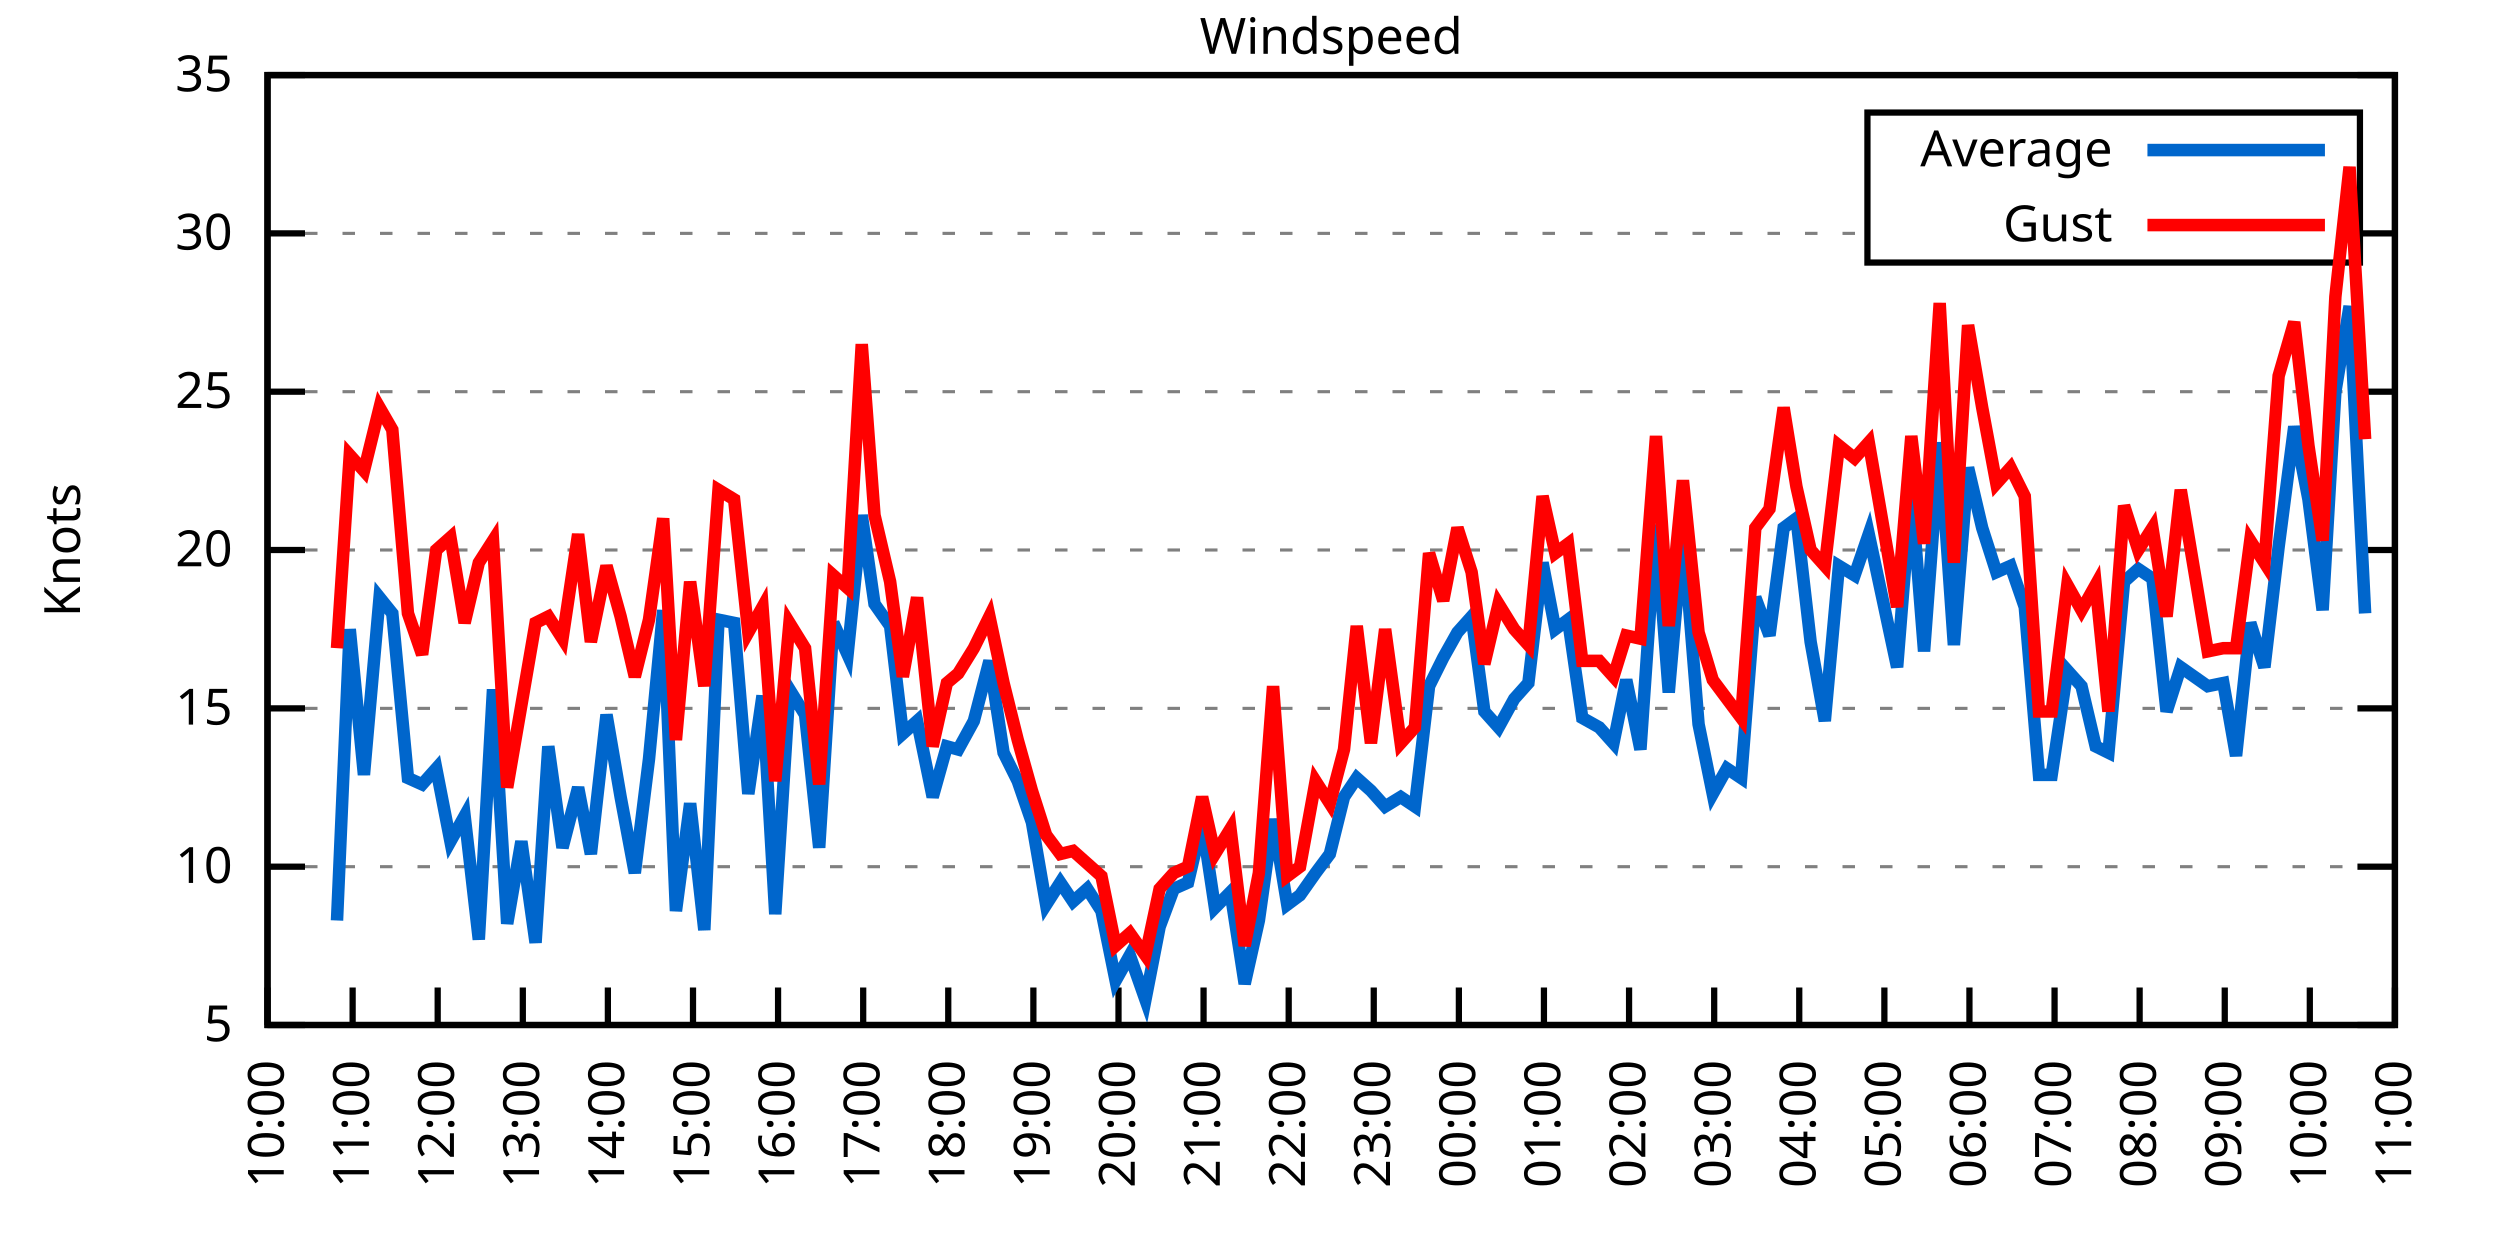
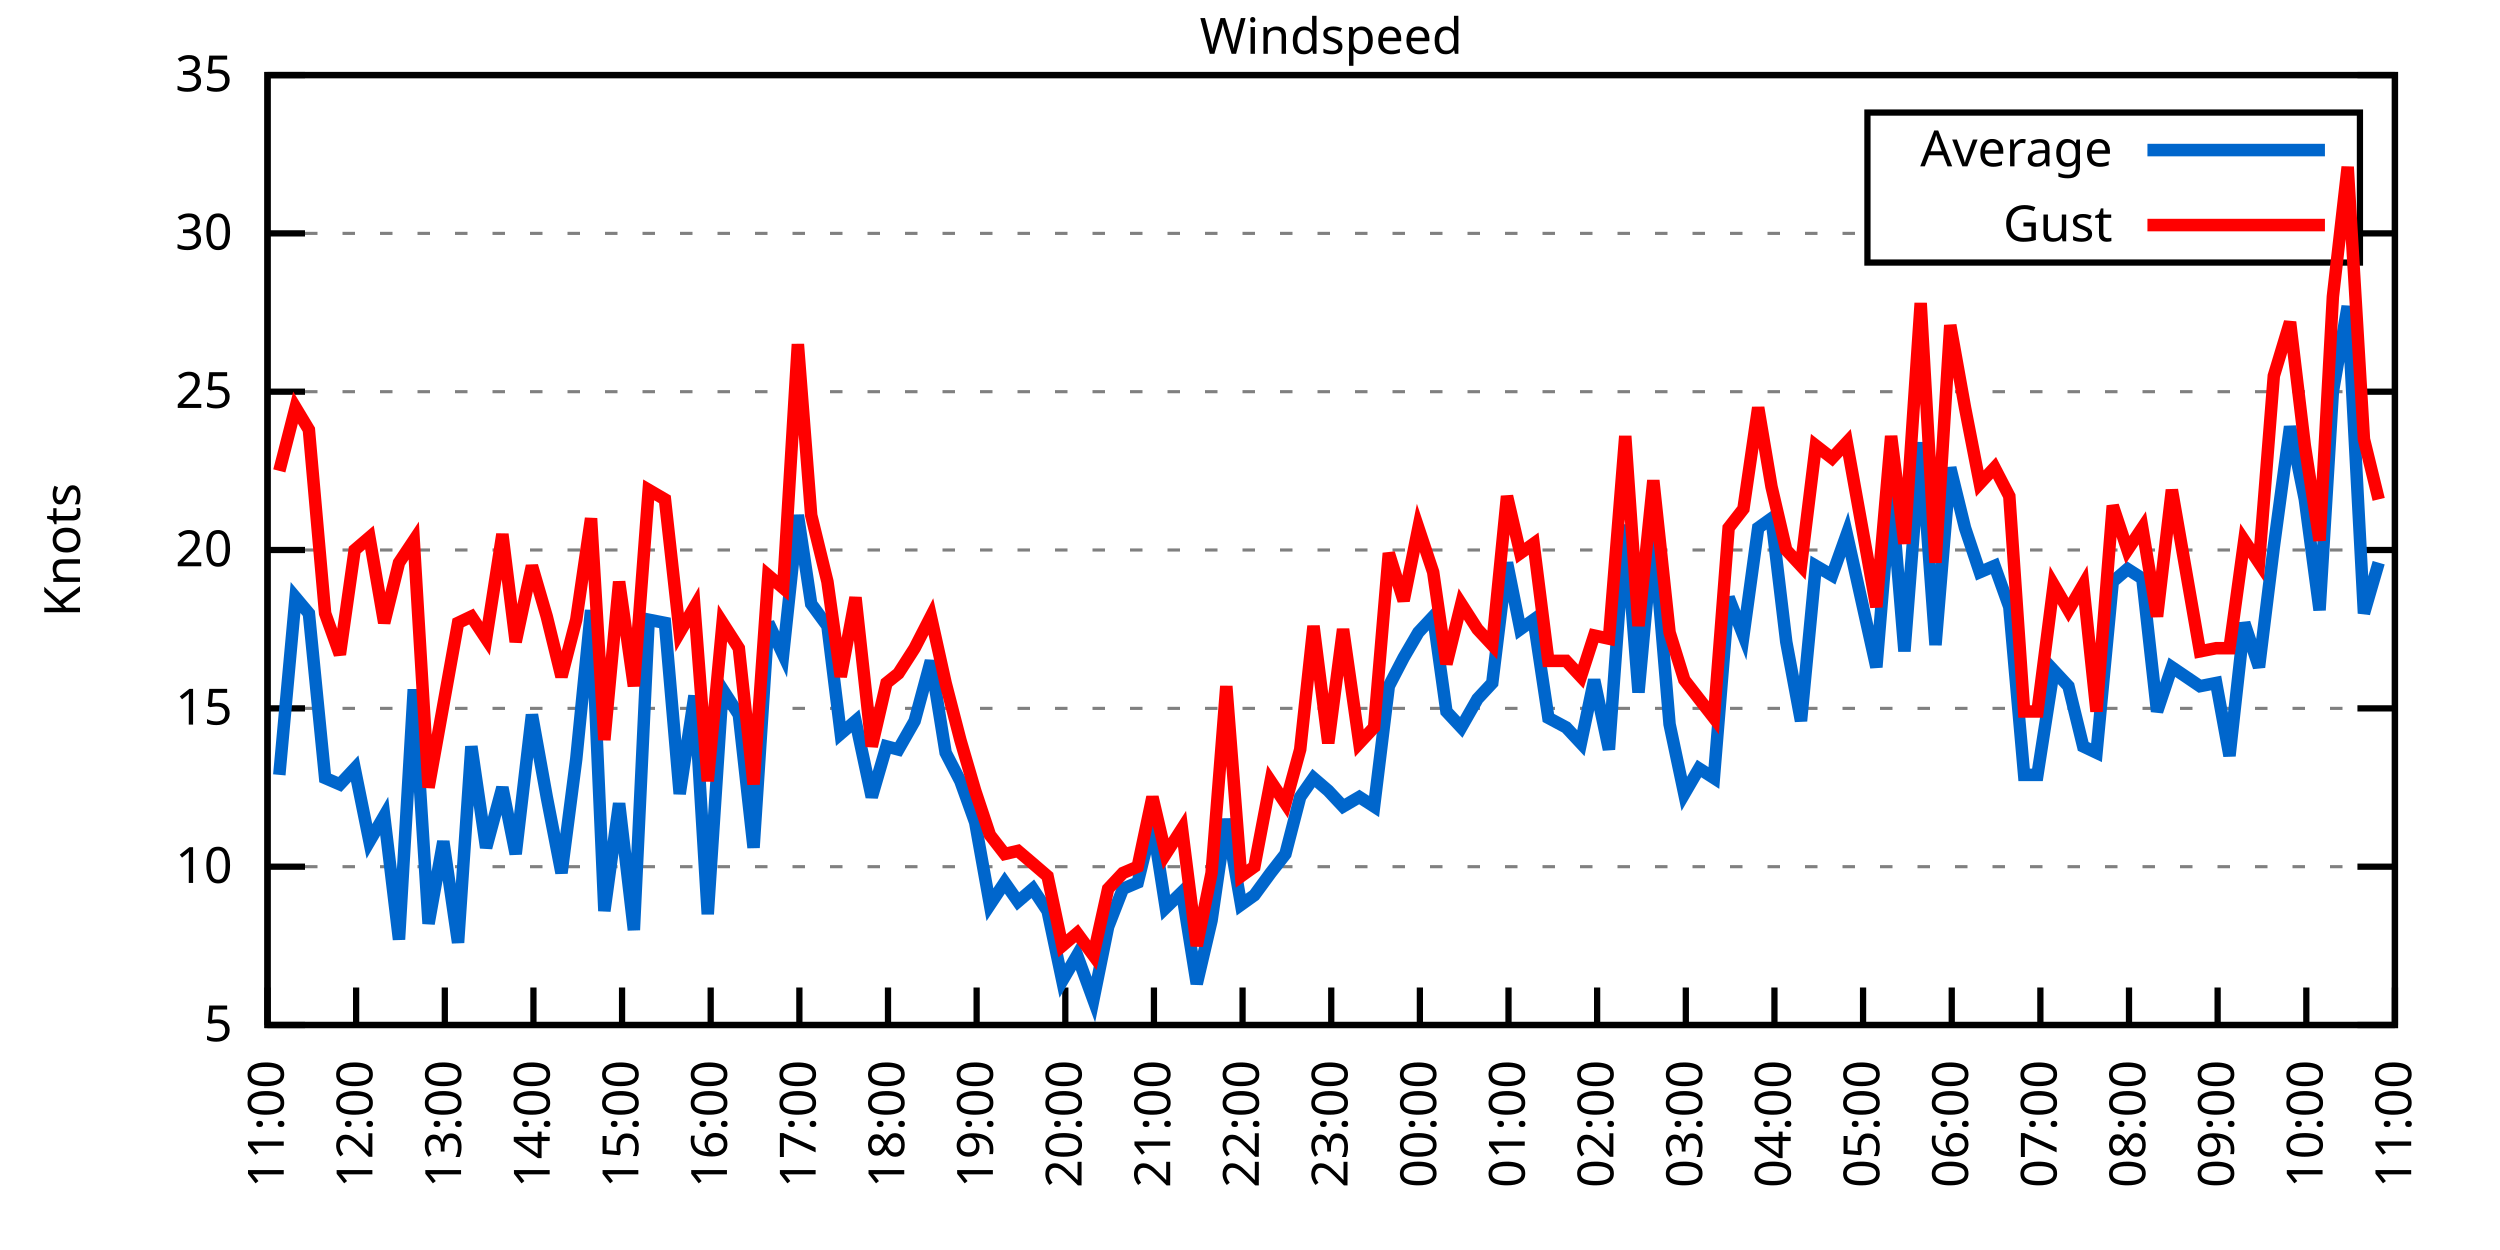
<svg xmlns="http://www.w3.org/2000/svg" xmlns:xlink="http://www.w3.org/1999/xlink" width="400" height="200" viewBox="0 0 400 200">
  <g id="gnuplot_canvas">
    <rect x="0" y="0" width="400" height="200" fill="none" />
    <defs>
      <circle id="gpDot" r="0.5" stroke-width="0.5" stroke="currentColor" />
      <path id="gpPt0" stroke-width="0.333" stroke="currentColor" d="M-1,0 h2 M0,-1 v2" />
      <path id="gpPt1" stroke-width="0.333" stroke="currentColor" d="M-1,-1 L1,1 M1,-1 L-1,1" />
      <path id="gpPt2" stroke-width="0.333" stroke="currentColor" d="M-1,0 L1,0 M0,-1 L0,1 M-1,-1 L1,1 M-1,1 L1,-1" />
      <rect id="gpPt3" stroke-width="0.333" stroke="currentColor" x="-1" y="-1" width="2" height="2" />
      <rect id="gpPt4" stroke-width="0.333" stroke="currentColor" fill="currentColor" x="-1" y="-1" width="2" height="2" />
      <circle id="gpPt5" stroke-width="0.333" stroke="currentColor" cx="0" cy="0" r="1" />
      <use xlink:href="#gpPt5" id="gpPt6" fill="currentColor" stroke="none" />
      <path id="gpPt7" stroke-width="0.333" stroke="currentColor" d="M0,-1.33 L-1.33,0.67 L1.33,0.67 z" />
      <use xlink:href="#gpPt7" id="gpPt8" fill="currentColor" stroke="none" />
      <use xlink:href="#gpPt7" id="gpPt9" stroke="currentColor" transform="rotate(180)" />
      <use xlink:href="#gpPt9" id="gpPt10" fill="currentColor" stroke="none" />
      <use xlink:href="#gpPt3" id="gpPt11" stroke="currentColor" transform="rotate(45)" />
      <use xlink:href="#gpPt11" id="gpPt12" fill="currentColor" stroke="none" />
      <path id="gpPt13" stroke-width="0.333" stroke="currentColor" d="M0,1.330 L1.265,0.411 L0.782,-1.067 L-0.782,-1.076 L-1.265,0.411 z" />
      <use xlink:href="#gpPt13" id="gpPt14" fill="currentColor" stroke="none" />
      <filter id="textbox" filterUnits="objectBoundingBox" x="0" y="0" height="1" width="1">
        <feFlood flood-color="white" flood-opacity="1" result="bgnd" />
        <feComposite in="SourceGraphic" in2="bgnd" operator="atop" />
      </filter>
      <filter id="greybox" filterUnits="objectBoundingBox" x="0" y="0" height="1" width="1">
        <feFlood flood-color="lightgrey" flood-opacity="1" result="grey" />
        <feComposite in="SourceGraphic" in2="grey" operator="atop" />
      </filter>
    </defs>
    <g fill="none" color="white" stroke="currentColor" stroke-width="1.00" stroke-linecap="butt" stroke-linejoin="miter">
</g>
    <g fill="none" color="black" stroke="currentColor" stroke-width="1.00" stroke-linecap="butt" stroke-linejoin="miter">
      <g stroke="none" shape-rendering="crispEdges">
        <polygon fill="rgb(255, 255, 255)" points="42.80,164.00 383.18,164.00 383.18,12.02 42.80,12.02 " />
      </g>
    </g>
    <g fill="none" color="black" stroke="currentColor" stroke-width="1.00" stroke-linecap="butt" stroke-linejoin="miter">
</g>
    <g fill="none" color="black" stroke="black" stroke-width="0.50" stroke-linecap="butt" stroke-linejoin="miter">
</g>
    <g fill="none" color="gray" stroke="currentColor" stroke-width="0.50" stroke-linecap="butt" stroke-linejoin="miter">
      <path stroke="gray" stroke-dasharray="2,4" class="gridline" d="M42.80,164.00 L383.19,164.00  " />
    </g>
    <g fill="none" color="gray" stroke="gray" stroke-width="1.00" stroke-linecap="butt" stroke-linejoin="miter">
</g>
    <g fill="none" color="black" stroke="currentColor" stroke-width="1.00" stroke-linecap="butt" stroke-linejoin="miter">
      <path stroke="black" d="M42.80,164.00 L48.80,164.00 M383.19,164.00 L377.19,164.00  " />
      <g transform="translate(37.20,166.60)" stroke="none" fill="black" font-family="Sans" font-size="8.00" text-anchor="end">
        <text>
          <tspan font-family="Sans"> 5</tspan>
        </text>
      </g>
    </g>
    <g fill="none" color="black" stroke="currentColor" stroke-width="1.00" stroke-linecap="butt" stroke-linejoin="miter">
</g>
    <g fill="none" color="black" stroke="black" stroke-width="0.50" stroke-linecap="butt" stroke-linejoin="miter">
</g>
    <g fill="none" color="gray" stroke="currentColor" stroke-width="0.50" stroke-linecap="butt" stroke-linejoin="miter">
      <path stroke="gray" stroke-dasharray="2,4" class="gridline" d="M42.80,138.67 L383.19,138.67  " />
    </g>
    <g fill="none" color="gray" stroke="gray" stroke-width="1.00" stroke-linecap="butt" stroke-linejoin="miter">
</g>
    <g fill="none" color="black" stroke="currentColor" stroke-width="1.00" stroke-linecap="butt" stroke-linejoin="miter">
      <path stroke="black" d="M42.80,138.67 L48.80,138.67 M383.19,138.67 L377.19,138.67  " />
      <g transform="translate(37.20,141.27)" stroke="none" fill="black" font-family="Sans" font-size="8.00" text-anchor="end">
        <text>
          <tspan font-family="Sans"> 10</tspan>
        </text>
      </g>
    </g>
    <g fill="none" color="black" stroke="currentColor" stroke-width="1.00" stroke-linecap="butt" stroke-linejoin="miter">
</g>
    <g fill="none" color="black" stroke="black" stroke-width="0.50" stroke-linecap="butt" stroke-linejoin="miter">
</g>
    <g fill="none" color="gray" stroke="currentColor" stroke-width="0.50" stroke-linecap="butt" stroke-linejoin="miter">
      <path stroke="gray" stroke-dasharray="2,4" class="gridline" d="M42.80,113.34 L383.19,113.34  " />
    </g>
    <g fill="none" color="gray" stroke="gray" stroke-width="1.00" stroke-linecap="butt" stroke-linejoin="miter">
</g>
    <g fill="none" color="black" stroke="currentColor" stroke-width="1.00" stroke-linecap="butt" stroke-linejoin="miter">
      <path stroke="black" d="M42.80,113.34 L48.80,113.34 M383.19,113.34 L377.19,113.34  " />
      <g transform="translate(37.20,115.94)" stroke="none" fill="black" font-family="Sans" font-size="8.00" text-anchor="end">
        <text>
          <tspan font-family="Sans"> 15</tspan>
        </text>
      </g>
    </g>
    <g fill="none" color="black" stroke="currentColor" stroke-width="1.00" stroke-linecap="butt" stroke-linejoin="miter">
</g>
    <g fill="none" color="black" stroke="black" stroke-width="0.50" stroke-linecap="butt" stroke-linejoin="miter">
</g>
    <g fill="none" color="gray" stroke="currentColor" stroke-width="0.50" stroke-linecap="butt" stroke-linejoin="miter">
      <path stroke="gray" stroke-dasharray="2,4" class="gridline" d="M42.80,88.00 L383.19,88.00  " />
    </g>
    <g fill="none" color="gray" stroke="gray" stroke-width="1.00" stroke-linecap="butt" stroke-linejoin="miter">
</g>
    <g fill="none" color="black" stroke="currentColor" stroke-width="1.00" stroke-linecap="butt" stroke-linejoin="miter">
      <path stroke="black" d="M42.80,88.00 L48.80,88.00 M383.19,88.00 L377.19,88.00  " />
      <g transform="translate(37.20,90.60)" stroke="none" fill="black" font-family="Sans" font-size="8.00" text-anchor="end">
        <text>
          <tspan font-family="Sans"> 20</tspan>
        </text>
      </g>
    </g>
    <g fill="none" color="black" stroke="currentColor" stroke-width="1.00" stroke-linecap="butt" stroke-linejoin="miter">
</g>
    <g fill="none" color="black" stroke="black" stroke-width="0.50" stroke-linecap="butt" stroke-linejoin="miter">
</g>
    <g fill="none" color="gray" stroke="currentColor" stroke-width="0.50" stroke-linecap="butt" stroke-linejoin="miter">
      <path stroke="gray" stroke-dasharray="2,4" class="gridline" d="M42.80,62.67 L383.19,62.67  " />
    </g>
    <g fill="none" color="gray" stroke="gray" stroke-width="1.00" stroke-linecap="butt" stroke-linejoin="miter">
</g>
    <g fill="none" color="black" stroke="currentColor" stroke-width="1.00" stroke-linecap="butt" stroke-linejoin="miter">
      <path stroke="black" d="M42.80,62.67 L48.80,62.67 M383.19,62.67 L377.19,62.67  " />
      <g transform="translate(37.20,65.27)" stroke="none" fill="black" font-family="Sans" font-size="8.00" text-anchor="end">
        <text>
          <tspan font-family="Sans"> 25</tspan>
        </text>
      </g>
    </g>
    <g fill="none" color="black" stroke="currentColor" stroke-width="1.00" stroke-linecap="butt" stroke-linejoin="miter">
</g>
    <g fill="none" color="black" stroke="black" stroke-width="0.50" stroke-linecap="butt" stroke-linejoin="miter">
</g>
    <g fill="none" color="gray" stroke="currentColor" stroke-width="0.50" stroke-linecap="butt" stroke-linejoin="miter">
      <path stroke="gray" stroke-dasharray="2,4" class="gridline" d="M42.80,37.34 L298.79,37.34 M377.59,37.34 L383.19,37.34  " />
    </g>
    <g fill="none" color="gray" stroke="gray" stroke-width="1.00" stroke-linecap="butt" stroke-linejoin="miter">
</g>
    <g fill="none" color="black" stroke="currentColor" stroke-width="1.00" stroke-linecap="butt" stroke-linejoin="miter">
      <path stroke="black" d="M42.80,37.34 L48.80,37.34 M383.19,37.34 L377.19,37.34  " />
      <g transform="translate(37.20,39.94)" stroke="none" fill="black" font-family="Sans" font-size="8.00" text-anchor="end">
        <text>
          <tspan font-family="Sans"> 30</tspan>
        </text>
      </g>
    </g>
    <g fill="none" color="black" stroke="currentColor" stroke-width="1.00" stroke-linecap="butt" stroke-linejoin="miter">
</g>
    <g fill="none" color="black" stroke="black" stroke-width="0.50" stroke-linecap="butt" stroke-linejoin="miter">
</g>
    <g fill="none" color="gray" stroke="currentColor" stroke-width="0.50" stroke-linecap="butt" stroke-linejoin="miter">
      <path stroke="gray" stroke-dasharray="2,4" class="gridline" d="M42.80,12.01 L383.19,12.01  " />
    </g>
    <g fill="none" color="gray" stroke="gray" stroke-width="1.00" stroke-linecap="butt" stroke-linejoin="miter">
</g>
    <g fill="none" color="black" stroke="currentColor" stroke-width="1.00" stroke-linecap="butt" stroke-linejoin="miter">
      <path stroke="black" d="M42.80,12.01 L48.80,12.01 M383.19,12.01 L377.19,12.01  " />
      <g transform="translate(37.20,14.61)" stroke="none" fill="black" font-family="Sans" font-size="8.00" text-anchor="end">
        <text>
          <tspan font-family="Sans"> 35</tspan>
        </text>
      </g>
    </g>
    <g fill="none" color="black" stroke="currentColor" stroke-width="1.00" stroke-linecap="butt" stroke-linejoin="miter">
      <path stroke="black" d="M42.80,164.00 L42.80,158.00  " />
      <g transform="translate(45.40,169.60) rotate(270.00)" stroke="none" fill="black" font-family="Sans" font-size="8.00" text-anchor="end">
        <text>
-           <tspan font-family="Sans">10:00</tspan>
-         </text>
-       </g>
-     </g>
-     <g fill="none" color="black" stroke="currentColor" stroke-width="1.00" stroke-linecap="butt" stroke-linejoin="miter">
-       <path stroke="black" d="M56.42,164.00 L56.42,158.00  " />
-       <g transform="translate(59.02,169.60) rotate(270.00)" stroke="none" fill="black" font-family="Sans" font-size="8.00" text-anchor="end">
-         <text>
          <tspan font-family="Sans">11:00</tspan>
        </text>
      </g>
    </g>
    <g fill="none" color="black" stroke="currentColor" stroke-width="1.00" stroke-linecap="butt" stroke-linejoin="miter">
-       <path stroke="black" d="M70.03,164.00 L70.03,158.00  " />
-       <g transform="translate(72.63,169.60) rotate(270.00)" stroke="none" fill="black" font-family="Sans" font-size="8.00" text-anchor="end">
+       <path stroke="black" d="M56.98,164.00 L56.98,158.00  " />
+       <g transform="translate(59.58,169.60) rotate(270.00)" stroke="none" fill="black" font-family="Sans" font-size="8.00" text-anchor="end">
        <text>
          <tspan font-family="Sans">12:00</tspan>
        </text>
      </g>
    </g>
    <g fill="none" color="black" stroke="currentColor" stroke-width="1.00" stroke-linecap="butt" stroke-linejoin="miter">
-       <path stroke="black" d="M83.65,164.00 L83.65,158.00  " />
-       <g transform="translate(86.25,169.60) rotate(270.00)" stroke="none" fill="black" font-family="Sans" font-size="8.00" text-anchor="end">
+       <path stroke="black" d="M71.17,164.00 L71.17,158.00  " />
+       <g transform="translate(73.77,169.60) rotate(270.00)" stroke="none" fill="black" font-family="Sans" font-size="8.00" text-anchor="end">
        <text>
          <tspan font-family="Sans">13:00</tspan>
        </text>
      </g>
    </g>
    <g fill="none" color="black" stroke="currentColor" stroke-width="1.00" stroke-linecap="butt" stroke-linejoin="miter">
-       <path stroke="black" d="M97.26,164.00 L97.26,158.00  " />
-       <g transform="translate(99.86,169.60) rotate(270.00)" stroke="none" fill="black" font-family="Sans" font-size="8.00" text-anchor="end">
+       <path stroke="black" d="M85.35,164.00 L85.35,158.00  " />
+       <g transform="translate(87.95,169.60) rotate(270.00)" stroke="none" fill="black" font-family="Sans" font-size="8.00" text-anchor="end">
        <text>
          <tspan font-family="Sans">14:00</tspan>
        </text>
      </g>
    </g>
    <g fill="none" color="black" stroke="currentColor" stroke-width="1.00" stroke-linecap="butt" stroke-linejoin="miter">
-       <path stroke="black" d="M110.88,164.00 L110.88,158.00  " />
-       <g transform="translate(113.48,169.60) rotate(270.00)" stroke="none" fill="black" font-family="Sans" font-size="8.00" text-anchor="end">
+       <path stroke="black" d="M99.53,164.00 L99.53,158.00  " />
+       <g transform="translate(102.13,169.60) rotate(270.00)" stroke="none" fill="black" font-family="Sans" font-size="8.00" text-anchor="end">
        <text>
          <tspan font-family="Sans">15:00</tspan>
        </text>
      </g>
    </g>
    <g fill="none" color="black" stroke="currentColor" stroke-width="1.00" stroke-linecap="butt" stroke-linejoin="miter">
-       <path stroke="black" d="M124.49,164.00 L124.49,158.00  " />
-       <g transform="translate(127.09,169.60) rotate(270.00)" stroke="none" fill="black" font-family="Sans" font-size="8.00" text-anchor="end">
+       <path stroke="black" d="M113.71,164.00 L113.71,158.00  " />
+       <g transform="translate(116.31,169.60) rotate(270.00)" stroke="none" fill="black" font-family="Sans" font-size="8.00" text-anchor="end">
        <text>
          <tspan font-family="Sans">16:00</tspan>
        </text>
      </g>
    </g>
    <g fill="none" color="black" stroke="currentColor" stroke-width="1.00" stroke-linecap="butt" stroke-linejoin="miter">
-       <path stroke="black" d="M138.11,164.00 L138.11,158.00  " />
-       <g transform="translate(140.71,169.60) rotate(270.00)" stroke="none" fill="black" font-family="Sans" font-size="8.00" text-anchor="end">
+       <path stroke="black" d="M127.90,164.00 L127.90,158.00  " />
+       <g transform="translate(130.50,169.60) rotate(270.00)" stroke="none" fill="black" font-family="Sans" font-size="8.00" text-anchor="end">
        <text>
          <tspan font-family="Sans">17:00</tspan>
        </text>
      </g>
    </g>
    <g fill="none" color="black" stroke="currentColor" stroke-width="1.00" stroke-linecap="butt" stroke-linejoin="miter">
-       <path stroke="black" d="M151.72,164.00 L151.72,158.00  " />
-       <g transform="translate(154.32,169.60) rotate(270.00)" stroke="none" fill="black" font-family="Sans" font-size="8.00" text-anchor="end">
+       <path stroke="black" d="M142.08,164.00 L142.08,158.00  " />
+       <g transform="translate(144.68,169.60) rotate(270.00)" stroke="none" fill="black" font-family="Sans" font-size="8.00" text-anchor="end">
        <text>
          <tspan font-family="Sans">18:00</tspan>
        </text>
      </g>
    </g>
    <g fill="none" color="black" stroke="currentColor" stroke-width="1.00" stroke-linecap="butt" stroke-linejoin="miter">
-       <path stroke="black" d="M165.34,164.00 L165.34,158.00  " />
-       <g transform="translate(167.94,169.60) rotate(270.00)" stroke="none" fill="black" font-family="Sans" font-size="8.00" text-anchor="end">
+       <path stroke="black" d="M156.26,164.00 L156.26,158.00  " />
+       <g transform="translate(158.86,169.60) rotate(270.00)" stroke="none" fill="black" font-family="Sans" font-size="8.00" text-anchor="end">
        <text>
          <tspan font-family="Sans">19:00</tspan>
        </text>
      </g>
    </g>
    <g fill="none" color="black" stroke="currentColor" stroke-width="1.00" stroke-linecap="butt" stroke-linejoin="miter">
-       <path stroke="black" d="M178.96,164.00 L178.96,158.00  " />
-       <g transform="translate(181.56,169.60) rotate(270.00)" stroke="none" fill="black" font-family="Sans" font-size="8.00" text-anchor="end">
+       <path stroke="black" d="M170.45,164.00 L170.45,158.00  " />
+       <g transform="translate(173.05,169.60) rotate(270.00)" stroke="none" fill="black" font-family="Sans" font-size="8.00" text-anchor="end">
        <text>
          <tspan font-family="Sans">20:00</tspan>
        </text>
      </g>
    </g>
    <g fill="none" color="black" stroke="currentColor" stroke-width="1.00" stroke-linecap="butt" stroke-linejoin="miter">
-       <path stroke="black" d="M192.57,164.00 L192.57,158.00  " />
-       <g transform="translate(195.17,169.60) rotate(270.00)" stroke="none" fill="black" font-family="Sans" font-size="8.00" text-anchor="end">
+       <path stroke="black" d="M184.63,164.00 L184.63,158.00  " />
+       <g transform="translate(187.23,169.60) rotate(270.00)" stroke="none" fill="black" font-family="Sans" font-size="8.00" text-anchor="end">
        <text>
          <tspan font-family="Sans">21:00</tspan>
        </text>
      </g>
    </g>
    <g fill="none" color="black" stroke="currentColor" stroke-width="1.00" stroke-linecap="butt" stroke-linejoin="miter">
-       <path stroke="black" d="M206.19,164.00 L206.19,158.00  " />
-       <g transform="translate(208.79,169.60) rotate(270.00)" stroke="none" fill="black" font-family="Sans" font-size="8.00" text-anchor="end">
+       <path stroke="black" d="M198.81,164.00 L198.81,158.00  " />
+       <g transform="translate(201.41,169.60) rotate(270.00)" stroke="none" fill="black" font-family="Sans" font-size="8.00" text-anchor="end">
        <text>
          <tspan font-family="Sans">22:00</tspan>
        </text>
      </g>
    </g>
    <g fill="none" color="black" stroke="currentColor" stroke-width="1.00" stroke-linecap="butt" stroke-linejoin="miter">
-       <path stroke="black" d="M219.80,164.00 L219.80,158.00  " />
-       <g transform="translate(222.40,169.60) rotate(270.00)" stroke="none" fill="black" font-family="Sans" font-size="8.00" text-anchor="end">
+       <path stroke="black" d="M213.00,164.00 L213.00,158.00  " />
+       <g transform="translate(215.60,169.60) rotate(270.00)" stroke="none" fill="black" font-family="Sans" font-size="8.00" text-anchor="end">
        <text>
          <tspan font-family="Sans">23:00</tspan>
        </text>
      </g>
    </g>
    <g fill="none" color="black" stroke="currentColor" stroke-width="1.00" stroke-linecap="butt" stroke-linejoin="miter">
-       <path stroke="black" d="M233.42,164.00 L233.42,158.00  " />
-       <g transform="translate(236.02,169.60) rotate(270.00)" stroke="none" fill="black" font-family="Sans" font-size="8.00" text-anchor="end">
+       <path stroke="black" d="M227.18,164.00 L227.18,158.00  " />
+       <g transform="translate(229.78,169.60) rotate(270.00)" stroke="none" fill="black" font-family="Sans" font-size="8.00" text-anchor="end">
        <text>
          <tspan font-family="Sans">00:00</tspan>
        </text>
      </g>
    </g>
    <g fill="none" color="black" stroke="currentColor" stroke-width="1.00" stroke-linecap="butt" stroke-linejoin="miter">
-       <path stroke="black" d="M247.03,164.00 L247.03,158.00  " />
-       <g transform="translate(249.63,169.60) rotate(270.00)" stroke="none" fill="black" font-family="Sans" font-size="8.00" text-anchor="end">
+       <path stroke="black" d="M241.36,164.00 L241.36,158.00  " />
+       <g transform="translate(243.96,169.60) rotate(270.00)" stroke="none" fill="black" font-family="Sans" font-size="8.00" text-anchor="end">
        <text>
          <tspan font-family="Sans">01:00</tspan>
        </text>
      </g>
    </g>
    <g fill="none" color="black" stroke="currentColor" stroke-width="1.00" stroke-linecap="butt" stroke-linejoin="miter">
-       <path stroke="black" d="M260.65,164.00 L260.65,158.00  " />
-       <g transform="translate(263.25,169.60) rotate(270.00)" stroke="none" fill="black" font-family="Sans" font-size="8.00" text-anchor="end">
+       <path stroke="black" d="M255.54,164.00 L255.54,158.00  " />
+       <g transform="translate(258.14,169.60) rotate(270.00)" stroke="none" fill="black" font-family="Sans" font-size="8.00" text-anchor="end">
        <text>
          <tspan font-family="Sans">02:00</tspan>
        </text>
      </g>
    </g>
    <g fill="none" color="black" stroke="currentColor" stroke-width="1.00" stroke-linecap="butt" stroke-linejoin="miter">
-       <path stroke="black" d="M274.27,164.00 L274.27,158.00  " />
-       <g transform="translate(276.87,169.60) rotate(270.00)" stroke="none" fill="black" font-family="Sans" font-size="8.00" text-anchor="end">
+       <path stroke="black" d="M269.73,164.00 L269.73,158.00  " />
+       <g transform="translate(272.33,169.60) rotate(270.00)" stroke="none" fill="black" font-family="Sans" font-size="8.00" text-anchor="end">
        <text>
          <tspan font-family="Sans">03:00</tspan>
        </text>
      </g>
    </g>
    <g fill="none" color="black" stroke="currentColor" stroke-width="1.00" stroke-linecap="butt" stroke-linejoin="miter">
-       <path stroke="black" d="M287.88,164.00 L287.88,158.00  " />
-       <g transform="translate(290.48,169.60) rotate(270.00)" stroke="none" fill="black" font-family="Sans" font-size="8.00" text-anchor="end">
+       <path stroke="black" d="M283.91,164.00 L283.91,158.00  " />
+       <g transform="translate(286.51,169.60) rotate(270.00)" stroke="none" fill="black" font-family="Sans" font-size="8.00" text-anchor="end">
        <text>
          <tspan font-family="Sans">04:00</tspan>
        </text>
      </g>
    </g>
    <g fill="none" color="black" stroke="currentColor" stroke-width="1.00" stroke-linecap="butt" stroke-linejoin="miter">
-       <path stroke="black" d="M301.50,164.00 L301.50,158.00  " />
-       <g transform="translate(304.10,169.60) rotate(270.00)" stroke="none" fill="black" font-family="Sans" font-size="8.00" text-anchor="end">
+       <path stroke="black" d="M298.09,164.00 L298.09,158.00  " />
+       <g transform="translate(300.69,169.60) rotate(270.00)" stroke="none" fill="black" font-family="Sans" font-size="8.00" text-anchor="end">
        <text>
          <tspan font-family="Sans">05:00</tspan>
        </text>
      </g>
    </g>
    <g fill="none" color="black" stroke="currentColor" stroke-width="1.00" stroke-linecap="butt" stroke-linejoin="miter">
-       <path stroke="black" d="M315.11,164.00 L315.11,158.00  " />
-       <g transform="translate(317.71,169.60) rotate(270.00)" stroke="none" fill="black" font-family="Sans" font-size="8.00" text-anchor="end">
+       <path stroke="black" d="M312.28,164.00 L312.28,158.00  " />
+       <g transform="translate(314.88,169.60) rotate(270.00)" stroke="none" fill="black" font-family="Sans" font-size="8.00" text-anchor="end">
        <text>
          <tspan font-family="Sans">06:00</tspan>
        </text>
      </g>
    </g>
    <g fill="none" color="black" stroke="currentColor" stroke-width="1.00" stroke-linecap="butt" stroke-linejoin="miter">
-       <path stroke="black" d="M328.73,164.00 L328.73,158.00  " />
-       <g transform="translate(331.33,169.60) rotate(270.00)" stroke="none" fill="black" font-family="Sans" font-size="8.00" text-anchor="end">
+       <path stroke="black" d="M326.46,164.00 L326.46,158.00  " />
+       <g transform="translate(329.06,169.60) rotate(270.00)" stroke="none" fill="black" font-family="Sans" font-size="8.00" text-anchor="end">
        <text>
          <tspan font-family="Sans">07:00</tspan>
        </text>
      </g>
    </g>
    <g fill="none" color="black" stroke="currentColor" stroke-width="1.00" stroke-linecap="butt" stroke-linejoin="miter">
-       <path stroke="black" d="M342.34,164.00 L342.34,158.00  " />
-       <g transform="translate(344.94,169.60) rotate(270.00)" stroke="none" fill="black" font-family="Sans" font-size="8.00" text-anchor="end">
+       <path stroke="black" d="M340.64,164.00 L340.64,158.00  " />
+       <g transform="translate(343.24,169.60) rotate(270.00)" stroke="none" fill="black" font-family="Sans" font-size="8.00" text-anchor="end">
        <text>
          <tspan font-family="Sans">08:00</tspan>
        </text>
      </g>
    </g>
    <g fill="none" color="black" stroke="currentColor" stroke-width="1.00" stroke-linecap="butt" stroke-linejoin="miter">
-       <path stroke="black" d="M355.96,164.00 L355.96,158.00  " />
-       <g transform="translate(358.56,169.60) rotate(270.00)" stroke="none" fill="black" font-family="Sans" font-size="8.00" text-anchor="end">
+       <path stroke="black" d="M354.82,164.00 L354.82,158.00  " />
+       <g transform="translate(357.42,169.60) rotate(270.00)" stroke="none" fill="black" font-family="Sans" font-size="8.00" text-anchor="end">
        <text>
          <tspan font-family="Sans">09:00</tspan>
        </text>
      </g>
    </g>
    <g fill="none" color="black" stroke="currentColor" stroke-width="1.00" stroke-linecap="butt" stroke-linejoin="miter">
-       <path stroke="black" d="M369.57,164.00 L369.57,158.00  " />
-       <g transform="translate(372.17,169.60) rotate(270.00)" stroke="none" fill="black" font-family="Sans" font-size="8.00" text-anchor="end">
+       <path stroke="black" d="M369.01,164.00 L369.01,158.00  " />
+       <g transform="translate(371.61,169.60) rotate(270.00)" stroke="none" fill="black" font-family="Sans" font-size="8.00" text-anchor="end">
        <text>
          <tspan font-family="Sans">10:00</tspan>
        </text>
      </g>
    </g>
    <g fill="none" color="black" stroke="currentColor" stroke-width="1.00" stroke-linecap="butt" stroke-linejoin="miter">
      <path stroke="black" d="M383.19,164.00 L383.19,158.00  " />
      <g transform="translate(385.79,169.60) rotate(270.00)" stroke="none" fill="black" font-family="Sans" font-size="8.00" text-anchor="end">
        <text>
          <tspan font-family="Sans">11:00</tspan>
        </text>
      </g>
    </g>
    <g fill="none" color="black" stroke="currentColor" stroke-width="1.00" stroke-linecap="butt" stroke-linejoin="miter">
</g>
    <g fill="none" color="black" stroke="currentColor" stroke-width="1.00" stroke-linecap="butt" stroke-linejoin="miter">
      <path stroke="black" d="M42.80,12.01 L42.80,164.00 L383.19,164.00 L383.19,12.01 L42.80,12.01 Z  " />
    </g>
    <g fill="none" color="black" stroke="currentColor" stroke-width="1.00" stroke-linecap="butt" stroke-linejoin="miter">
</g>
    <g fill="none" color="black" stroke="currentColor" stroke-width="1.00" stroke-linecap="butt" stroke-linejoin="miter">
      <path stroke="black" d="M298.79,42.01 L298.79,18.01 L377.59,18.01 L377.59,42.01 L298.79,42.01 Z  " />
    </g>
    <g id="Windspeed_plot_1">
      <g fill="none" color="white" stroke="black" stroke-width="2.00" stroke-linecap="butt" stroke-linejoin="miter">
</g>
      <g fill="none" color="black" stroke="currentColor" stroke-width="2.00" stroke-linecap="butt" stroke-linejoin="miter">
        <g transform="translate(337.99,26.61)" stroke="none" fill="black" font-family="Sans" font-size="8.00" text-anchor="end">
          <text>
            <tspan font-family="Sans">Average</tspan>
          </text>
        </g>
      </g>
      <g fill="none" color="black" stroke="currentColor" stroke-width="2.00" stroke-linecap="butt" stroke-linejoin="miter">
-         <path stroke="rgb(  0, 102, 204)" d="M343.59,24.01 L371.99,24.01 M53.92,147.28 L55.96,100.67 L58.23,123.98 L60.73,95.60 L62.77,98.14 L65.27,124.48   L67.54,125.50 L69.80,122.96 L72.07,134.62 L74.34,130.56 L76.61,150.32 L78.88,110.30 L81.15,147.79 L83.42,134.62   L85.69,150.83 L87.73,119.42 L90.00,135.63 L92.50,126.00 L94.54,136.64 L97.04,114.35 L99.30,127.52 L101.57,139.68   L103.84,121.44 L106.11,97.63 L108.15,145.76 L110.42,128.54 L112.69,148.80 L114.96,99.15 L117.46,99.66 L119.73,127.02   L122.00,111.31 L124.04,146.27 L126.31,110.30 L128.81,114.35 L131.07,135.63 L133.34,99.66 L135.61,104.72 L137.88,82.43   L139.92,96.62 L142.42,100.16 L144.46,117.39 L146.73,115.36 L149.23,127.52 L151.50,119.42 L153.31,119.92 L155.81,115.36   L158.31,105.74 L160.57,120.43 L162.84,124.99 L165.11,131.58 L167.38,144.75 L169.65,141.20 L171.69,144.24 L173.96,142.21   L176.23,145.76 L178.50,156.91 L180.77,152.85 L183.27,159.95 L185.54,148.29 L187.81,142.21 L190.08,141.20 L192.34,131.58   L194.39,145.25 L196.88,142.72 L199.15,157.41 L201.42,147.28 L203.69,131.07 L205.96,144.75 L208.00,143.23 L210.50,139.68   L212.77,136.64 L215.04,127.52 L217.08,124.48 L219.35,126.51 L221.62,129.04 L224.11,127.52 L226.38,129.04 L228.65,109.79   L230.92,105.23 L233.19,101.18 L235.46,98.64 L237.50,113.84 L239.77,116.38 L242.27,111.82 L244.54,109.28 L246.81,90.03   L248.85,100.67 L250.89,99.15 L253.16,114.86 L255.88,116.38 L258.15,118.91 L260.20,108.78 L262.47,119.92 L264.96,83.95   L267.00,110.80 L269.27,84.97 L271.77,115.87 L274.04,127.02 L276.31,122.96 L278.58,124.48 L280.85,95.60 L283.12,101.68   L285.38,84.46 L287.43,82.94 L289.70,102.70 L291.97,115.36 L294.23,90.54 L296.73,92.06 L299.00,85.47 L303.54,106.75   L305.81,78.38 L307.85,104.22 L310.35,70.78 L312.62,103.20 L314.89,74.83 L317.15,84.46 L319.42,91.55 L321.69,90.54   L323.96,97.12 L326.23,123.98 L328.27,123.98 L330.77,107.26 L333.04,109.79 L335.31,119.42 L337.35,120.43 L339.85,93.07   L342.12,91.04 L344.39,92.56 L346.65,113.84 L348.92,106.75 L353.24,109.79 L355.73,109.28 L357.77,120.94 L360.04,99.66   L362.31,106.75 L364.58,87.50 L367.08,68.25 L369.35,79.90 L371.62,97.63 L373.66,62.67 L375.93,48.99 L378.42,98.14    " />
+         <path stroke="rgb(  0, 102, 204)" d="M343.59,24.01 L371.99,24.01 M44.69,123.98 L47.29,95.60 L49.42,98.14 L52.02,124.48 L54.38,125.50 L56.75,122.96   L59.11,134.62 L61.47,130.56 L63.84,150.32 L66.20,110.30 L68.57,147.79 L70.93,134.62 L73.29,150.83 L75.42,119.42   L77.78,135.63 L80.38,126.00 L82.51,136.64 L85.11,114.35 L87.48,127.52 L89.84,139.68 L92.20,121.44 L94.57,97.63   L96.70,145.76 L99.06,128.54 L101.42,148.80 L103.79,99.15 L106.39,99.66 L108.75,127.02 L111.11,111.31 L113.24,146.27   L115.61,110.30 L118.21,114.35 L120.57,135.63 L122.93,99.66 L125.30,104.72 L127.66,82.43 L129.79,96.62 L132.39,100.16   L134.52,117.39 L136.88,115.36 L139.48,127.52 L141.84,119.42 L143.74,119.92 L146.34,115.36 L148.94,105.74 L151.30,120.43   L153.66,124.99 L156.03,131.58 L158.39,144.75 L160.75,141.20 L162.88,144.24 L165.25,142.21 L167.61,145.76 L169.97,156.91   L172.34,152.85 L174.94,159.95 L177.30,148.29 L179.67,142.21 L182.03,141.20 L184.39,131.58 L186.52,145.25 L189.12,142.72   L191.48,157.41 L193.85,147.28 L196.21,131.07 L198.58,144.75 L200.70,143.23 L203.30,139.68 L205.67,136.64 L208.03,127.52   L210.16,124.48 L212.52,126.51 L214.89,129.04 L217.49,127.52 L219.85,129.04 L222.21,109.79 L224.58,105.23 L226.94,101.18   L229.31,98.64 L231.43,113.84 L233.80,116.38 L236.40,111.82 L238.76,109.28 L241.12,90.03 L243.25,100.67 L245.38,99.15   L247.74,114.86 L250.58,116.38 L252.94,118.91 L255.07,108.78 L257.43,119.92 L260.04,83.95 L262.16,110.80 L264.53,84.97   L267.13,115.87 L269.49,127.02 L271.85,122.96 L274.22,124.48 L276.58,95.60 L278.95,101.68 L281.31,84.46 L283.44,82.94   L285.80,102.70 L288.16,115.36 L290.53,90.54 L293.13,92.06 L295.49,85.47 L300.22,106.75 L302.58,78.38 L304.71,104.22   L307.31,70.78 L309.68,103.20 L312.04,74.83 L314.40,84.46 L316.77,91.55 L319.13,90.54 L321.49,97.12 L323.86,123.98   L325.99,123.98 L328.59,107.26 L330.95,109.79 L333.31,119.42 L335.44,120.43 L338.04,93.07 L340.40,91.04 L342.77,92.56   L345.13,113.84 L347.50,106.75 L351.99,109.79 L354.59,109.28 L356.72,120.94 L359.08,99.66 L361.44,106.75 L363.81,87.50   L366.41,68.25 L368.77,79.90 L371.13,97.63 L373.26,62.67 L375.63,48.99 L378.23,98.14 L380.59,90.03  " />
      </g>
    </g>
    <g id="Windspeed_plot_2">
      <g fill="none" color="black" stroke="currentColor" stroke-width="2.00" stroke-linecap="butt" stroke-linejoin="miter">
        <g transform="translate(337.99,38.61)" stroke="none" fill="black" font-family="Sans" font-size="8.00" text-anchor="end">
          <text>
            <tspan font-family="Sans">Gust</tspan>
          </text>
        </g>
      </g>
      <g fill="none" color="black" stroke="currentColor" stroke-width="2.00" stroke-linecap="butt" stroke-linejoin="miter">
-         <path stroke="rgb(255,   0,   0)" d="M343.59,36.01 L371.99,36.01 M53.92,103.71 L55.96,72.81 L58.23,75.34 L60.73,65.21 L62.77,68.75 L65.27,98.14   L67.54,104.72 L69.80,88.00 L72.07,85.98 L74.34,99.66 L76.61,90.03 L78.88,86.49 L81.15,126.00 L83.42,112.83   L85.69,99.66 L87.73,98.64 L90.00,102.19 L92.50,85.47 L94.54,102.70 L97.04,90.54 L99.30,98.64 L101.57,108.27   L103.84,99.15 L106.11,82.94 L108.15,118.40 L110.42,93.07 L112.69,109.79 L114.96,78.38 L117.46,79.90 L119.73,101.18   L122.00,97.12 L124.04,124.99 L126.31,99.66 L128.81,103.71 L131.07,125.50 L133.34,92.06 L135.61,94.08 L137.88,55.07   L139.92,82.43 L142.42,93.07 L144.46,108.27 L146.73,95.60 L149.23,119.42 L151.50,109.28 L153.31,107.76 L155.81,103.71   L158.31,98.64 L160.57,109.28 L162.84,118.40 L165.11,126.51 L167.38,133.60 L169.65,136.64 L171.69,136.14 L173.96,138.16   L176.23,140.19 L178.50,151.33 L180.77,149.31 L183.27,152.85 L185.54,142.21 L187.81,139.68 L190.08,138.67 L192.34,127.52   L194.39,136.64 L196.88,132.59 L199.15,151.33 L201.42,139.68 L203.69,109.79 L205.96,140.19 L208.00,138.67 L210.50,124.99   L212.77,128.54 L215.04,119.92 L217.08,100.16 L219.35,118.91 L221.62,100.67 L224.11,118.91 L226.38,116.38 L228.65,88.51   L230.92,96.11 L233.19,84.46 L235.46,91.55 L237.50,106.24 L239.77,96.62 L242.27,100.67 L244.54,103.20 L246.81,79.39   L248.85,88.51 L250.89,86.99 L253.16,105.74 L255.88,105.74 L258.15,108.27 L260.20,101.68 L262.47,102.19 L264.96,69.77   L267.00,100.16 L269.27,76.86 L271.77,101.18 L274.04,108.78 L276.31,111.82 L278.58,114.86 L280.85,84.46 L283.12,81.42   L285.38,65.21 L287.43,77.87 L289.70,88.00 L291.97,90.54 L294.23,71.29 L296.73,73.31 L299.00,70.78 L303.54,97.12   L305.81,69.77 L307.85,86.99 L310.35,48.49 L312.62,90.03 L314.89,52.03 L317.15,65.21 L319.42,77.37 L321.69,74.83   L323.96,79.39 L326.23,113.84 L328.27,113.84 L330.77,93.58 L333.04,97.63 L335.31,93.58 L337.35,113.84 L339.85,80.91   L342.12,88.00 L344.39,84.46 L346.65,98.64 L348.92,78.38 L353.24,104.22 L355.73,103.71 L357.77,103.71 L360.04,86.49   L362.31,90.03 L364.58,60.14 L367.08,51.53 L369.35,71.29 L371.62,86.49 L373.66,47.47 L375.93,26.70 L378.42,70.27    " />
+         <path stroke="rgb(255,   0,   0)" d="M343.59,36.01 L371.99,36.01 M44.69,75.34 L47.29,65.21 L49.42,68.75 L52.02,98.14 L54.38,104.72 L56.75,88.00   L59.11,85.98 L61.47,99.66 L63.84,90.03 L66.20,86.49 L68.57,126.00 L70.93,112.83 L73.29,99.66 L75.42,98.64   L77.78,102.19 L80.38,85.47 L82.51,102.70 L85.11,90.54 L87.48,98.64 L89.84,108.27 L92.20,99.15 L94.57,82.94   L96.70,118.40 L99.06,93.07 L101.42,109.79 L103.79,78.38 L106.39,79.90 L108.75,101.18 L111.11,97.12 L113.24,124.99   L115.61,99.66 L118.21,103.71 L120.57,125.50 L122.93,92.06 L125.30,94.08 L127.66,55.07 L129.79,82.43 L132.39,93.07   L134.52,108.27 L136.88,95.60 L139.48,119.42 L141.84,109.28 L143.74,107.76 L146.34,103.71 L148.94,98.64 L151.30,109.28   L153.66,118.40 L156.03,126.51 L158.39,133.60 L160.75,136.64 L162.88,136.14 L165.25,138.16 L167.61,140.19 L169.97,151.33   L172.34,149.31 L174.94,152.85 L177.30,142.21 L179.67,139.68 L182.03,138.67 L184.39,127.52 L186.52,136.64 L189.12,132.59   L191.48,151.33 L193.85,139.68 L196.21,109.79 L198.58,140.19 L200.70,138.67 L203.30,124.99 L205.67,128.54 L208.03,119.92   L210.16,100.16 L212.52,118.91 L214.89,100.67 L217.49,118.91 L219.85,116.38 L222.21,88.51 L224.58,96.11 L226.94,84.46   L229.31,91.55 L231.43,106.24 L233.80,96.62 L236.40,100.67 L238.76,103.20 L241.12,79.39 L243.25,88.51 L245.38,86.99   L247.74,105.74 L250.58,105.74 L252.94,108.27 L255.07,101.68 L257.43,102.19 L260.04,69.77 L262.16,100.16 L264.53,76.86   L267.13,101.18 L269.49,108.78 L271.85,111.82 L274.22,114.86 L276.58,84.46 L278.95,81.42 L281.31,65.21 L283.44,77.87   L285.80,88.00 L288.16,90.54 L290.53,71.29 L293.13,73.31 L295.49,70.78 L300.22,97.12 L302.58,69.77 L304.71,86.99   L307.31,48.49 L309.68,90.03 L312.04,52.03 L314.40,65.21 L316.77,77.37 L319.13,74.83 L321.49,79.39 L323.86,113.84   L325.99,113.84 L328.59,93.58 L330.95,97.63 L333.31,93.58 L335.44,113.84 L338.04,80.91 L340.40,88.00 L342.77,84.46   L345.13,98.64 L347.50,78.38 L351.99,104.22 L354.59,103.71 L356.72,103.71 L359.08,86.49 L361.44,90.03 L363.81,60.14   L366.41,51.53 L368.77,71.29 L371.13,86.49 L373.26,47.47 L375.63,26.70 L378.23,70.27 L380.59,79.90  " />
      </g>
    </g>
    <g fill="none" color="black" stroke="currentColor" stroke-width="2.00" stroke-linecap="butt" stroke-linejoin="miter">
</g>
    <g fill="none" color="black" stroke="black" stroke-width="1.00" stroke-linecap="butt" stroke-linejoin="miter">
</g>
    <g fill="none" color="black" stroke="currentColor" stroke-width="1.00" stroke-linecap="butt" stroke-linejoin="miter">
      <path stroke="black" d="M42.80,12.01 L42.80,164.00 L383.19,164.00 L383.19,12.01 L42.80,12.01 Z  " />
      <g transform="translate(12.80,88.01) rotate(270.00)" stroke="none" fill="black" font-family="Sans" font-size="8.00" text-anchor="middle">
        <text>
          <tspan font-family="Sans">Knots</tspan>
        </text>
      </g>
    </g>
    <g fill="none" color="black" stroke="currentColor" stroke-width="1.00" stroke-linecap="butt" stroke-linejoin="miter">
</g>
    <g fill="none" color="black" stroke="currentColor" stroke-width="1.00" stroke-linecap="butt" stroke-linejoin="miter">
      <g transform="translate(212.99,8.61)" stroke="none" fill="black" font-family="Sans" font-size="8.00" text-anchor="middle">
        <text>
          <tspan font-family="Sans">Windspeed</tspan>
        </text>
      </g>
    </g>
    <g fill="none" color="black" stroke="currentColor" stroke-width="1.00" stroke-linecap="butt" stroke-linejoin="miter">
</g>
  </g>
</svg>
